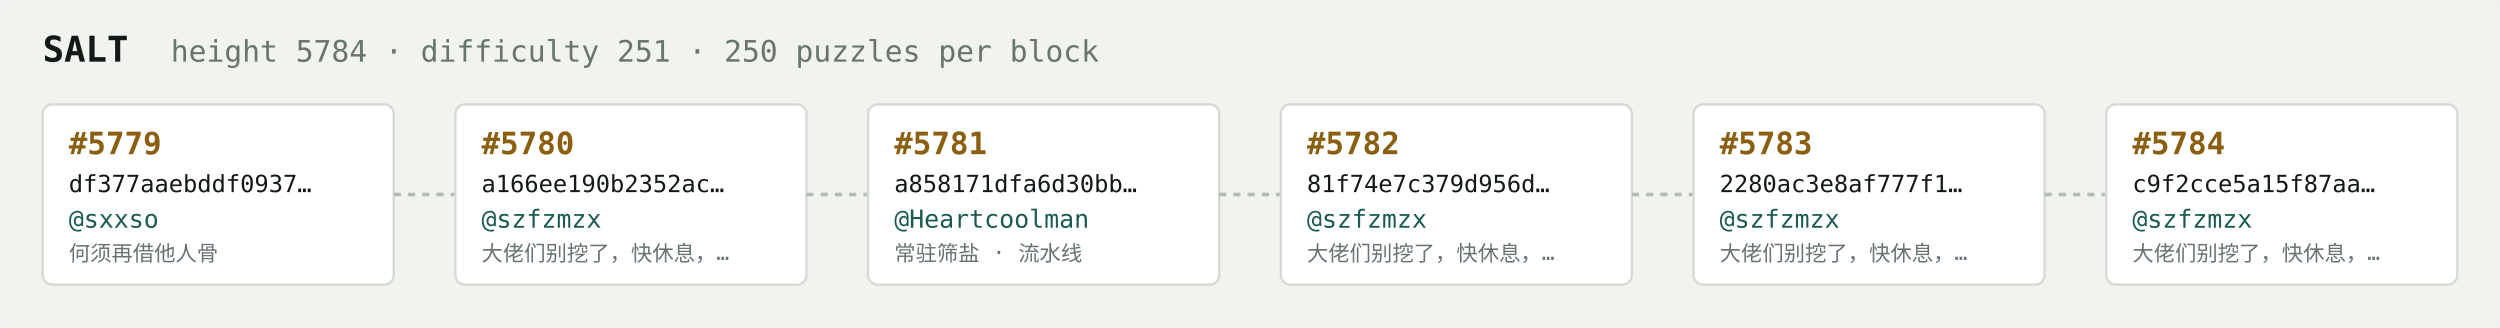
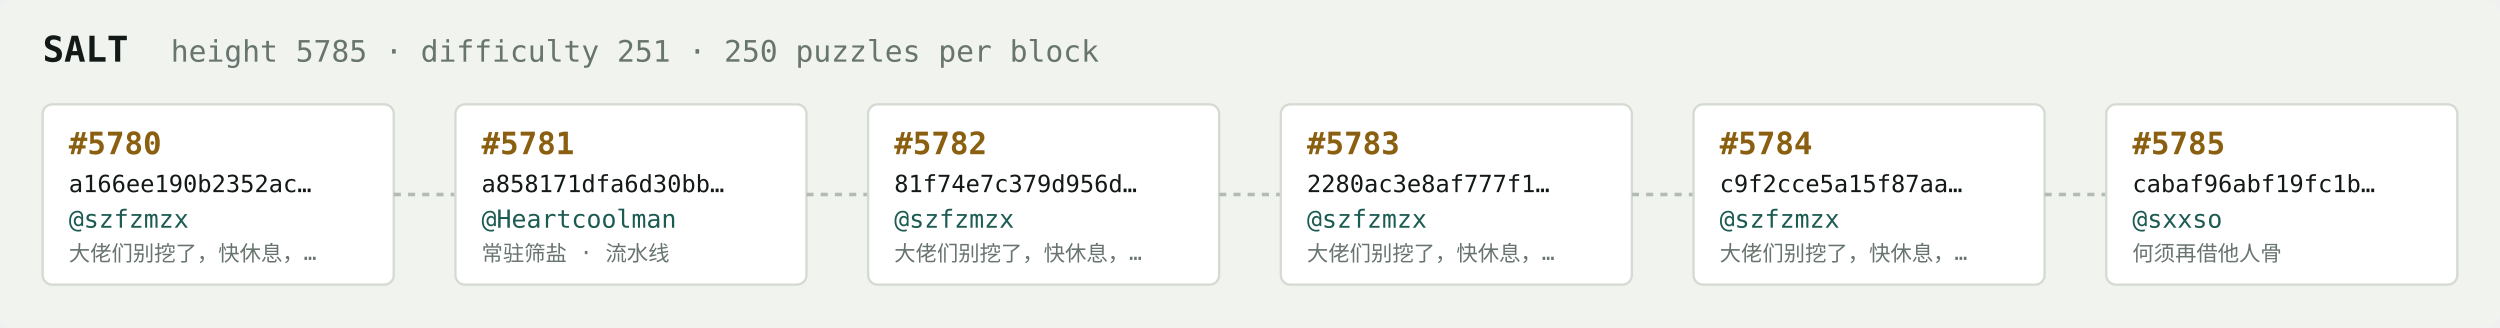
<svg xmlns="http://www.w3.org/2000/svg" width="1054" height="138" viewBox="0 0 1054 138" font-family="ui-monospace,SFMono-Regular,Menlo,monospace">
  <rect fill="#f1f3ef" width="1054" height="138" rx="6" />
  <text x="18" y="26" fill="#121916" font-size="15" font-weight="700">SALT</text>
-   <text x="72" y="26" fill="#68746e" font-size="12.5">height 5784 · difficulty 251 · 250 puzzles per block</text>
+   <text x="72" y="26" fill="#68746e" font-size="12.5">height 5785 · difficulty 251 · 250 puzzles per block</text>
  <rect x="18" y="44" width="148" height="76" rx="4" fill="#ffffff" stroke="#d5dbd2" stroke-width="1" />
-   <text x="29" y="65" fill="#8a5f10" font-size="13" font-weight="700">#5779</text>
-   <text x="29" y="81" fill="#121916" font-size="10">df377aaebddf0937…</text>
-   <text x="29" y="96" fill="#1c5b52" font-size="10.5">@sxxso</text>
-   <text x="29" y="110" fill="#68746e" font-size="9">何须再借他人骨</text>
+   <text x="29" y="65" fill="#8a5f10" font-size="13" font-weight="700">#5780</text>
+   <text x="29" y="81" fill="#121916" font-size="10">a166ee190b2352ac…</text>
+   <text x="29" y="96" fill="#1c5b52" font-size="10.5">@szfzmzx</text>
+   <text x="29" y="110" fill="#68746e" font-size="9">大佬们别挖了，快休息，…</text>
  <line x1="166" y1="82.0" x2="192" y2="82.0" stroke="#b3bcb4" stroke-width="1.5" stroke-dasharray="3 3" />
  <rect x="192" y="44" width="148" height="76" rx="4" fill="#ffffff" stroke="#d5dbd2" stroke-width="1" />
-   <text x="203" y="65" fill="#8a5f10" font-size="13" font-weight="700">#5780</text>
-   <text x="203" y="81" fill="#121916" font-size="10">a166ee190b2352ac…</text>
-   <text x="203" y="96" fill="#1c5b52" font-size="10.5">@szfzmzx</text>
-   <text x="203" y="110" fill="#68746e" font-size="9">大佬们别挖了，快休息，…</text>
+   <text x="203" y="65" fill="#8a5f10" font-size="13" font-weight="700">#5781</text>
+   <text x="203" y="81" fill="#121916" font-size="10">a858171dfa6d30bb…</text>
+   <text x="203" y="96" fill="#1c5b52" font-size="10.5">@Heartcoolman</text>
+   <text x="203" y="110" fill="#68746e" font-size="9">常驻筛盐 · 流水线</text>
  <line x1="340" y1="82.0" x2="366" y2="82.0" stroke="#b3bcb4" stroke-width="1.5" stroke-dasharray="3 3" />
  <rect x="366" y="44" width="148" height="76" rx="4" fill="#ffffff" stroke="#d5dbd2" stroke-width="1" />
-   <text x="377" y="65" fill="#8a5f10" font-size="13" font-weight="700">#5781</text>
-   <text x="377" y="81" fill="#121916" font-size="10">a858171dfa6d30bb…</text>
-   <text x="377" y="96" fill="#1c5b52" font-size="10.5">@Heartcoolman</text>
-   <text x="377" y="110" fill="#68746e" font-size="9">常驻筛盐 · 流水线</text>
+   <text x="377" y="65" fill="#8a5f10" font-size="13" font-weight="700">#5782</text>
+   <text x="377" y="81" fill="#121916" font-size="10">81f74e7c379d956d…</text>
+   <text x="377" y="96" fill="#1c5b52" font-size="10.5">@szfzmzx</text>
+   <text x="377" y="110" fill="#68746e" font-size="9">大佬们别挖了，快休息，…</text>
  <line x1="514" y1="82.0" x2="540" y2="82.0" stroke="#b3bcb4" stroke-width="1.5" stroke-dasharray="3 3" />
  <rect x="540" y="44" width="148" height="76" rx="4" fill="#ffffff" stroke="#d5dbd2" stroke-width="1" />
-   <text x="551" y="65" fill="#8a5f10" font-size="13" font-weight="700">#5782</text>
-   <text x="551" y="81" fill="#121916" font-size="10">81f74e7c379d956d…</text>
+   <text x="551" y="65" fill="#8a5f10" font-size="13" font-weight="700">#5783</text>
+   <text x="551" y="81" fill="#121916" font-size="10">2280ac3e8af777f1…</text>
  <text x="551" y="96" fill="#1c5b52" font-size="10.5">@szfzmzx</text>
  <text x="551" y="110" fill="#68746e" font-size="9">大佬们别挖了，快休息，…</text>
  <line x1="688" y1="82.0" x2="714" y2="82.0" stroke="#b3bcb4" stroke-width="1.5" stroke-dasharray="3 3" />
  <rect x="714" y="44" width="148" height="76" rx="4" fill="#ffffff" stroke="#d5dbd2" stroke-width="1" />
-   <text x="725" y="65" fill="#8a5f10" font-size="13" font-weight="700">#5783</text>
-   <text x="725" y="81" fill="#121916" font-size="10">2280ac3e8af777f1…</text>
+   <text x="725" y="65" fill="#8a5f10" font-size="13" font-weight="700">#5784</text>
+   <text x="725" y="81" fill="#121916" font-size="10">c9f2cce5a15f87aa…</text>
  <text x="725" y="96" fill="#1c5b52" font-size="10.5">@szfzmzx</text>
  <text x="725" y="110" fill="#68746e" font-size="9">大佬们别挖了，快休息，…</text>
  <line x1="862" y1="82.0" x2="888" y2="82.0" stroke="#b3bcb4" stroke-width="1.5" stroke-dasharray="3 3" />
  <rect x="888" y="44" width="148" height="76" rx="4" fill="#ffffff" stroke="#d5dbd2" stroke-width="1" />
-   <text x="899" y="65" fill="#8a5f10" font-size="13" font-weight="700">#5784</text>
-   <text x="899" y="81" fill="#121916" font-size="10">c9f2cce5a15f87aa…</text>
-   <text x="899" y="96" fill="#1c5b52" font-size="10.5">@szfzmzx</text>
-   <text x="899" y="110" fill="#68746e" font-size="9">大佬们别挖了，快休息，…</text>
+   <text x="899" y="65" fill="#8a5f10" font-size="13" font-weight="700">#5785</text>
+   <text x="899" y="81" fill="#121916" font-size="10">cabaf96abf19fc1b…</text>
+   <text x="899" y="96" fill="#1c5b52" font-size="10.5">@sxxso</text>
+   <text x="899" y="110" fill="#68746e" font-size="9">何须再借他人骨</text>
</svg>
